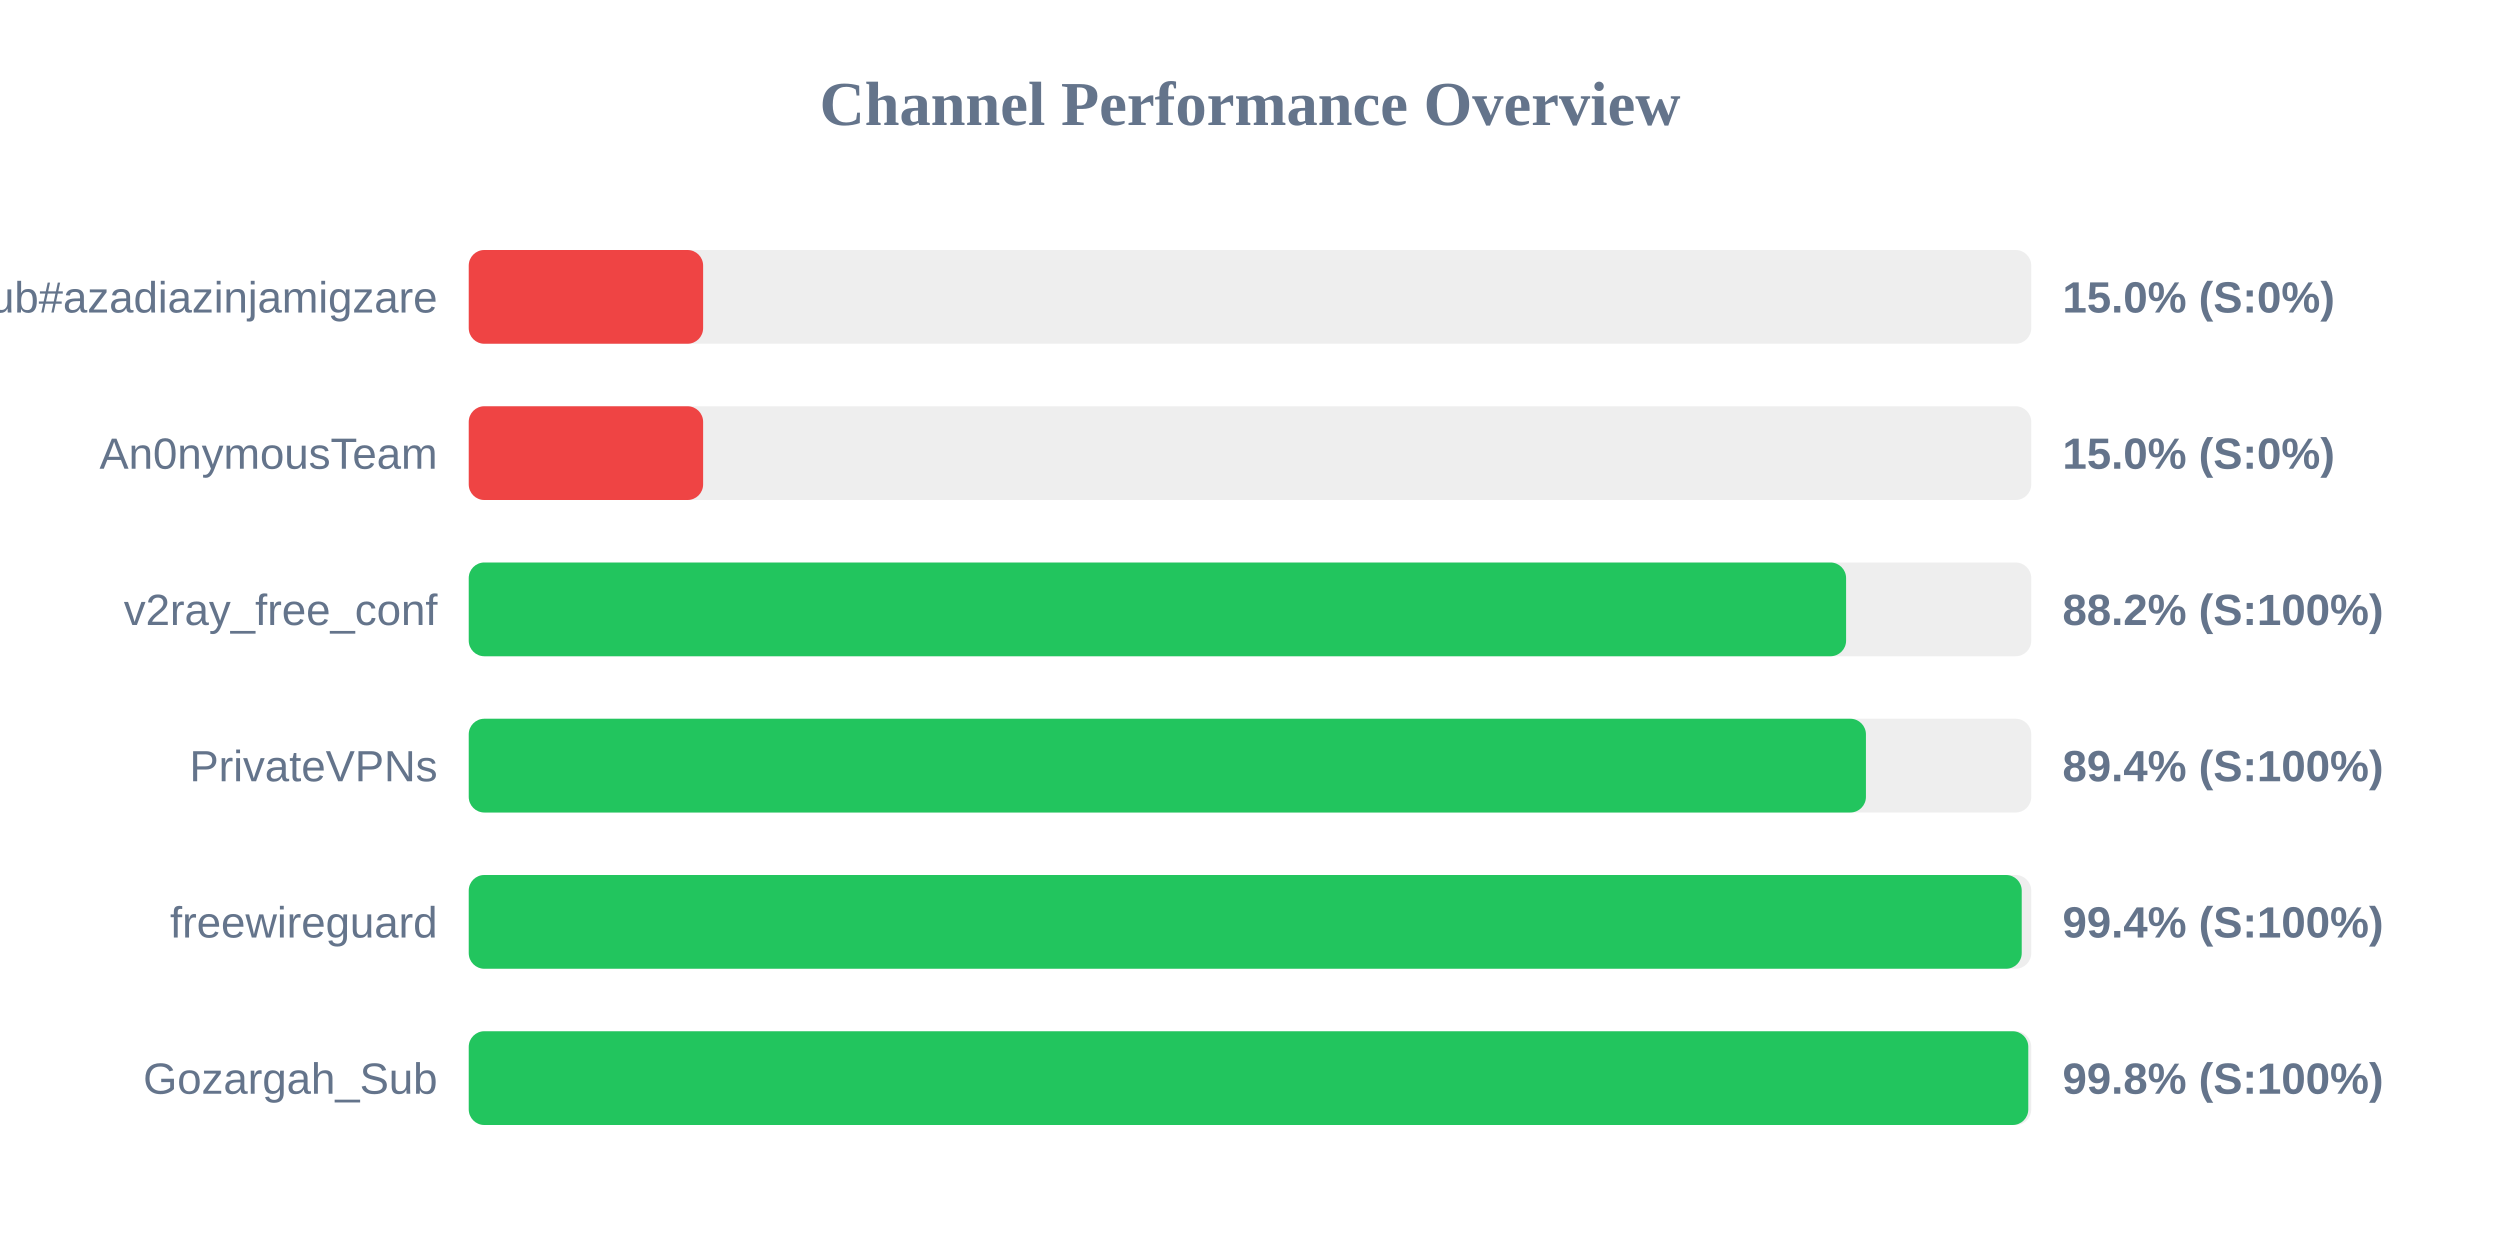
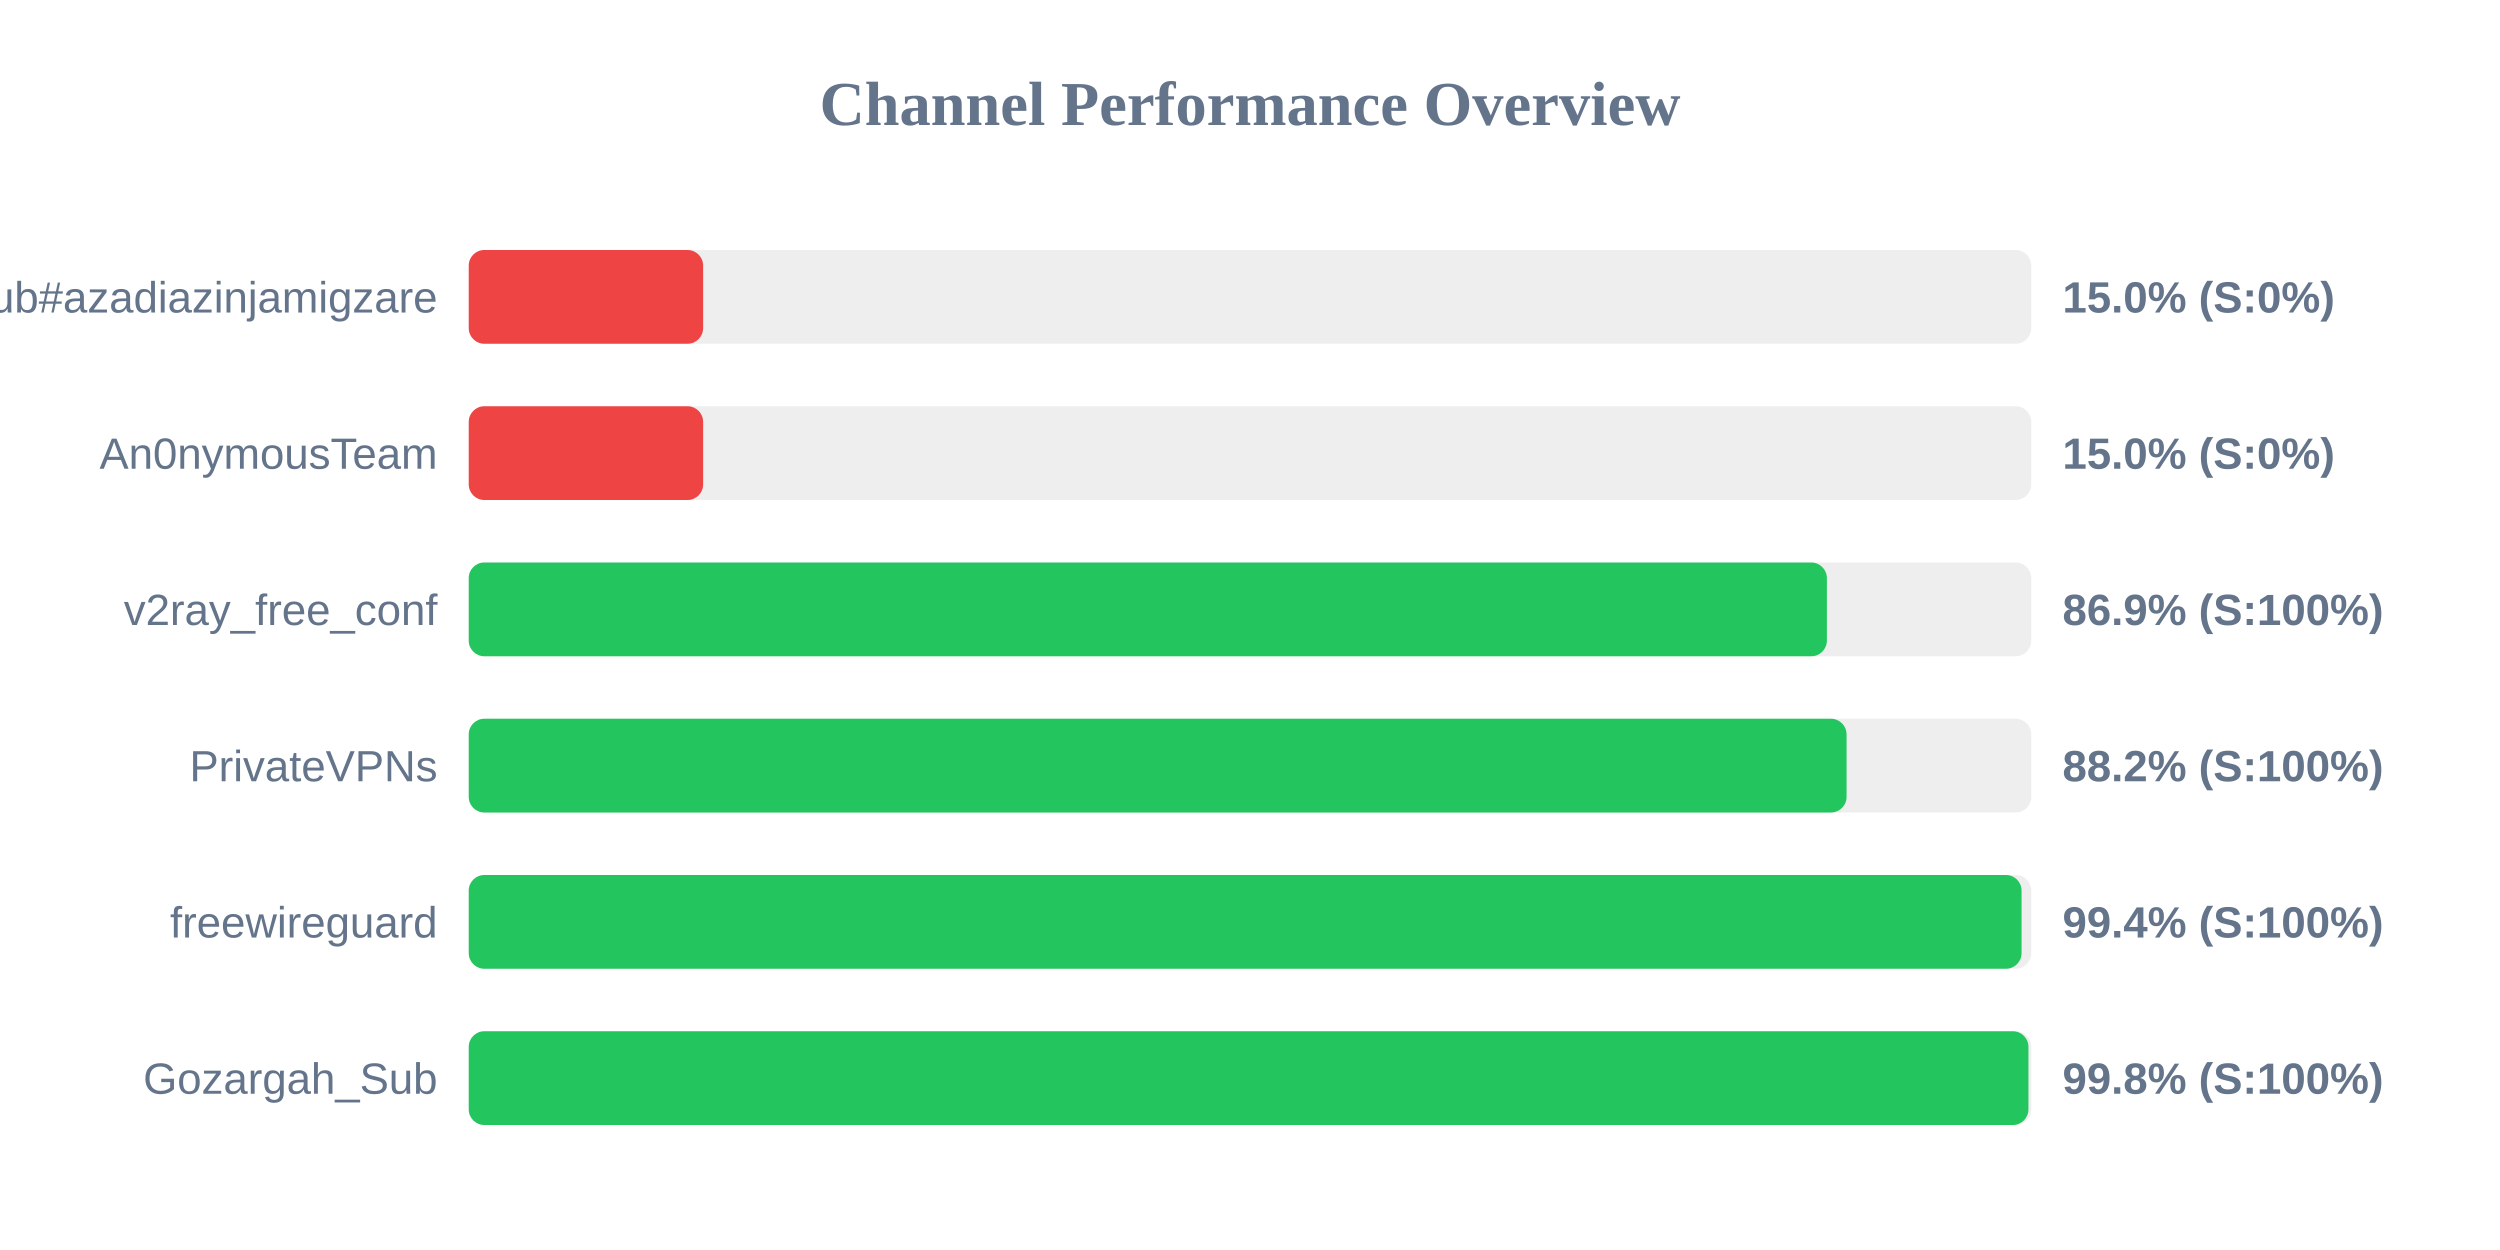
<svg xmlns="http://www.w3.org/2000/svg" width="800" height="400" version="1.1">
  <style>
        .row { font: 14px Arial; fill: #64748b; }
        .score { font: bold 14px Arial; fill: #64748b; }
    </style>
  <text x="400" y="40" text-anchor="middle" font-size="20px" font-weight="bold" fill="#64748b">Channel Performance Overview</text>
  <rect x="150" y="80" width="500" height="30" fill="#eee" rx="5" />
  <rect x="150" y="80" width="75.0" height="30" fill="#ef4444" rx="5" />
  <text x="140" y="100" text-anchor="end" class="row">Sub#azadiazinjamigzare</text>
  <text x="660" y="100" text-anchor="start" class="score">15.0% (S:0%)</text>
  <rect x="150" y="130" width="500" height="30" fill="#eee" rx="5" />
  <rect x="150" y="130" width="75.0" height="30" fill="#ef4444" rx="5" />
  <text x="140" y="150" text-anchor="end" class="row">An0nymousTeam</text>
  <text x="660" y="150" text-anchor="start" class="score">15.0% (S:0%)</text>
  <rect x="150" y="180" width="500" height="30" fill="#eee" rx="5" />
-   <rect x="150" y="180" width="440.75" height="30" fill="#22c55e" rx="5" />
+   <rect x="150" y="180" width="434.6" height="30" fill="#22c55e" rx="5" />
  <text x="140" y="200" text-anchor="end" class="row">v2ray_free_conf</text>
-   <text x="660" y="200" text-anchor="start" class="score">88.2% (S:100%)</text>
+   <text x="660" y="200" text-anchor="start" class="score">86.9% (S:100%)</text>
  <rect x="150" y="230" width="500" height="30" fill="#eee" rx="5" />
-   <rect x="150" y="230" width="447.1" height="30" fill="#22c55e" rx="5" />
+   <rect x="150" y="230" width="440.9" height="30" fill="#22c55e" rx="5" />
  <text x="140" y="250" text-anchor="end" class="row">PrivateVPNs</text>
-   <text x="660" y="250" text-anchor="start" class="score">89.4% (S:100%)</text>
+   <text x="660" y="250" text-anchor="start" class="score">88.2% (S:100%)</text>
  <rect x="150" y="280" width="500" height="30" fill="#eee" rx="5" />
-   <rect x="150" y="280" width="496.95" height="30" fill="#22c55e" rx="5" />
+   <rect x="150" y="280" width="496.9" height="30" fill="#22c55e" rx="5" />
  <text x="140" y="300" text-anchor="end" class="row">freewireguard</text>
  <text x="660" y="300" text-anchor="start" class="score">99.4% (S:100%)</text>
  <rect x="150" y="330" width="500" height="30" fill="#eee" rx="5" />
-   <rect x="150" y="330" width="499.05" height="30" fill="#22c55e" rx="5" />
+   <rect x="150" y="330" width="499.1" height="30" fill="#22c55e" rx="5" />
  <text x="140" y="350" text-anchor="end" class="row">Gozargah_Sub</text>
  <text x="660" y="350" text-anchor="start" class="score">99.8% (S:100%)</text>
</svg>
